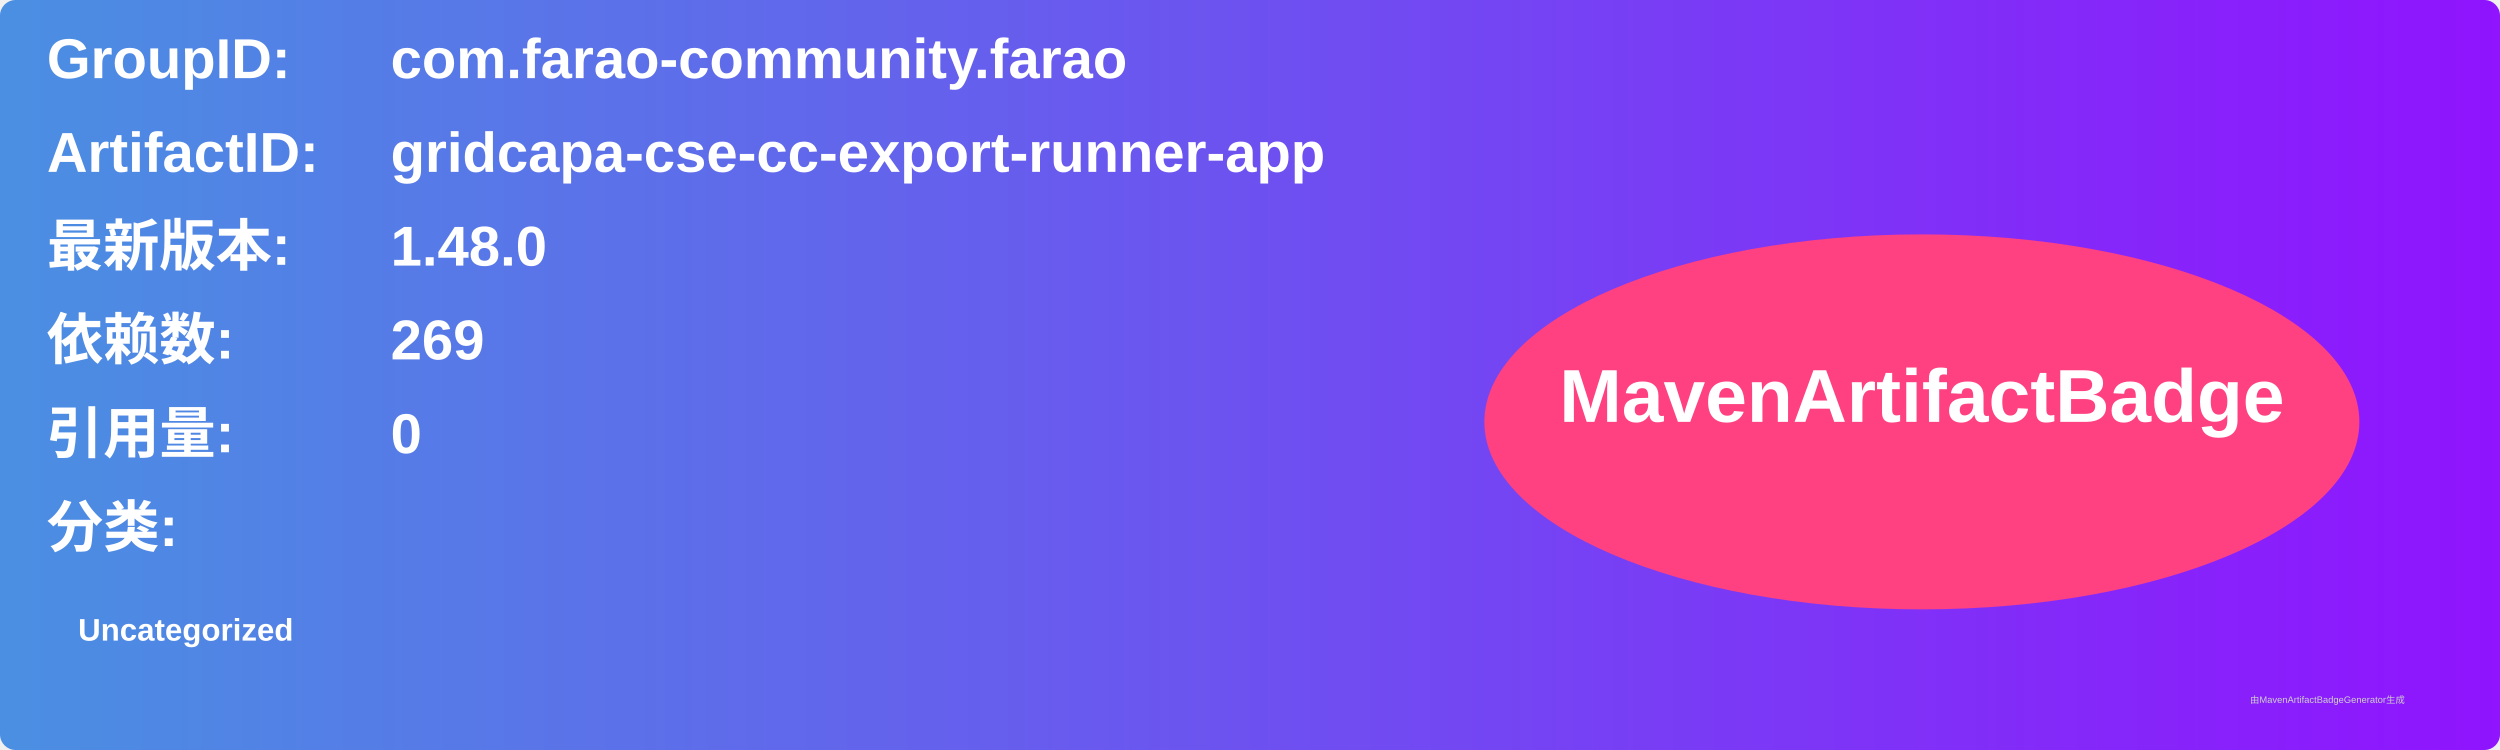
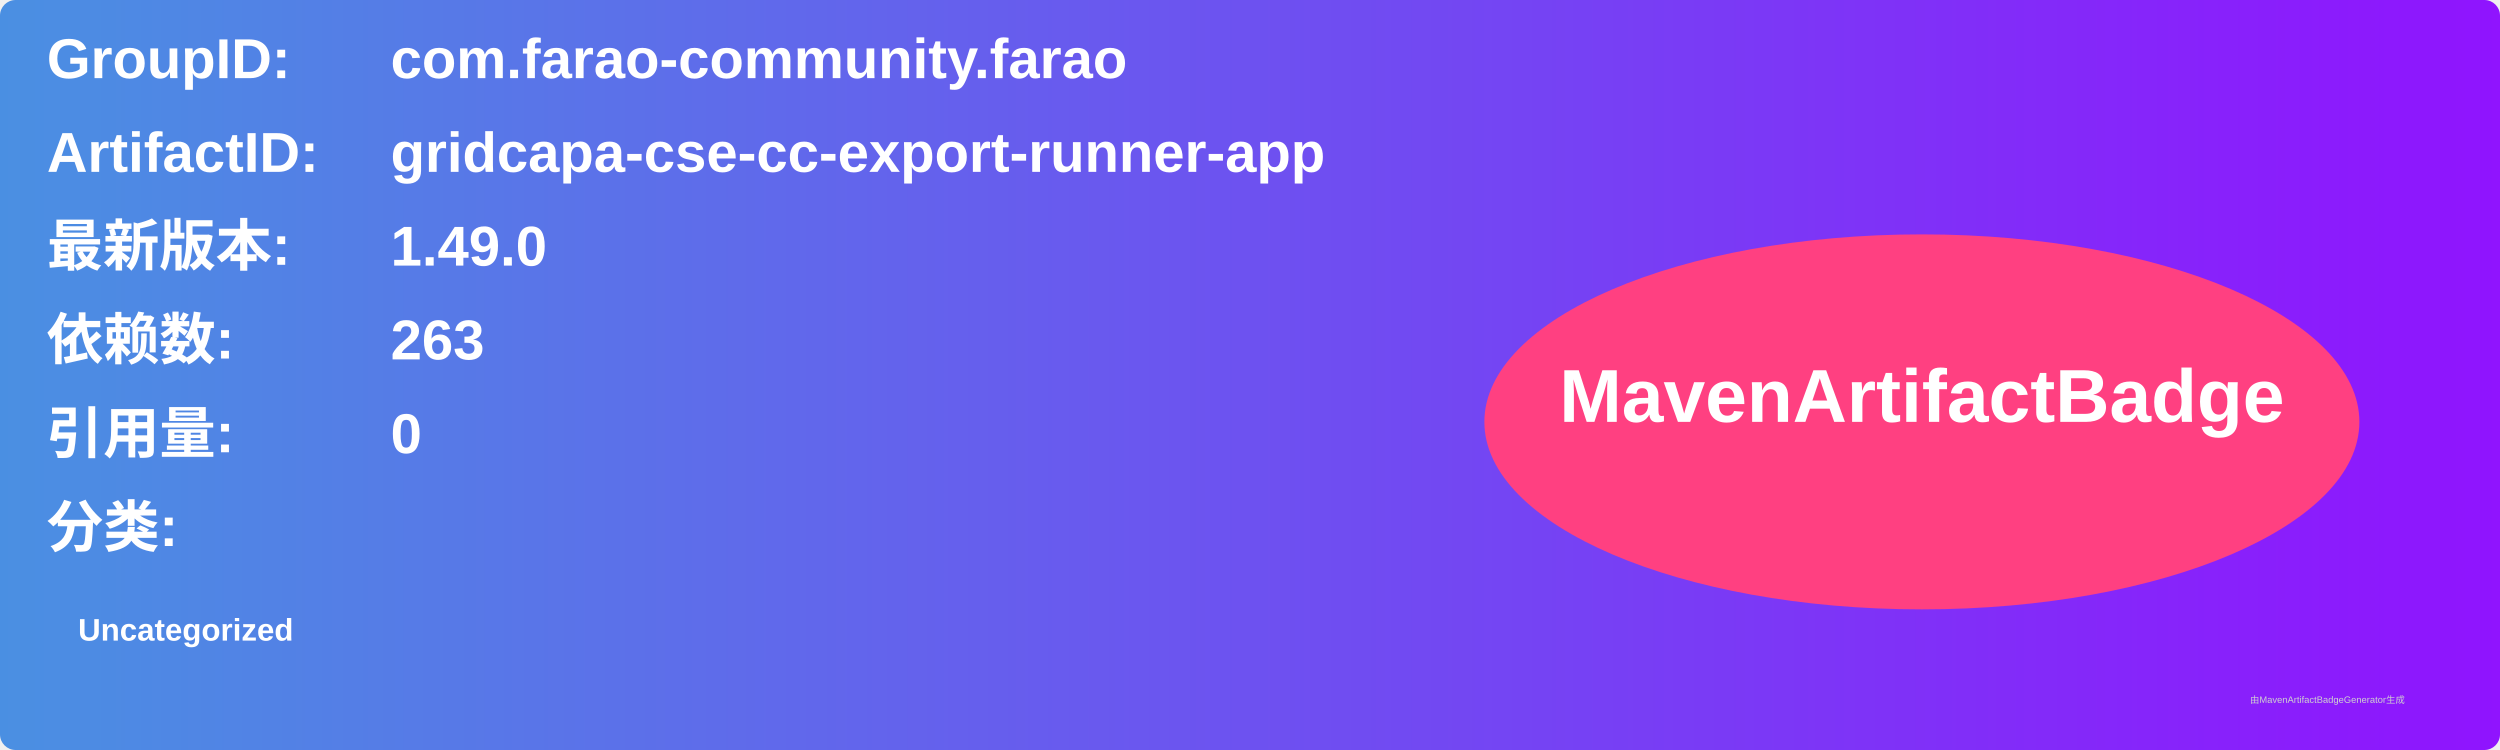
<svg xmlns="http://www.w3.org/2000/svg" width="800" height="240" viewBox="0 0 800 240">
  <linearGradient id="grad" x1="0%" y1="0%" x2="100%" y2="0%">
    <stop offset="0%" stop-color="#4a90e2" />
    <stop offset="100%" stop-color="#9013fe" />
  </linearGradient>
  <rect width="100%" height="100%" rx="5" ry="5" fill="url(#grad)" />
  <g transform="translate(15, 15)">
    <text x="0" y="10" font-family="Arial" font-size="18" fill="white" font-weight="bold" width="260">GroupID:</text>
    <text x="110" y="10" font-family="Arial" font-size="18" fill="white" font-weight="bold" width="460">com.farao-community.farao</text>
    <text x="0" y="40" font-family="Arial" font-size="18" fill="white" font-weight="bold" width="260">ArtifactID:</text>
    <text x="110" y="40" font-family="Arial" font-size="18" fill="white" font-weight="bold" width="460">gridcapa-cse-cc-export-runner-app</text>
    <text x="0" y="70" font-family="Arial" font-size="18" fill="white" font-weight="bold">最新版本:</text>
    <text x="110" y="70" font-family="Arial" font-size="18" fill="white" font-weight="bold">
-       <tspan font-weight="bold">1.48.0</tspan>
+       <tspan font-weight="bold">1.49.0</tspan>
    </text>
    <text x="0" y="100" font-family="Arial" font-size="18" fill="white" font-weight="bold">依赖数: </text>
    <text x="110" y="100" font-family="Arial" font-size="18" fill="white">
-       <tspan font-weight="bold">269</tspan>
+       <tspan font-weight="bold">263</tspan>
    </text>
    <text x="0" y="130" font-family="Arial" font-size="18" fill="white" font-weight="bold">引用量: </text>
    <text x="110" y="130" font-family="Arial" font-size="18" fill="white">
      <tspan font-weight="bold">0</tspan>
    </text>
    <text x="0" y="160" font-family="Arial" font-size="18" fill="white" font-weight="bold">分类:</text>
    <text x="10" y="190" font-family="Arial" font-size="10" fill="white">
      <tspan font-weight="bold">Uncategorized</tspan>
    </text>
    <ellipse cx="600" cy="120" rx="140" ry="60" fill="#ff4081" />
    <text x="600" y="120" text-anchor="middle" font-family="Arial" font-size="24" fill="white" font-weight="bold">MavenArtifactBadge</text>
  </g>
  <text x="720" y="225" font-family="Arial" font-size="3" fill="#d0d0d0">由MavenArtifactBadgeGenerator生成</text>
</svg>
